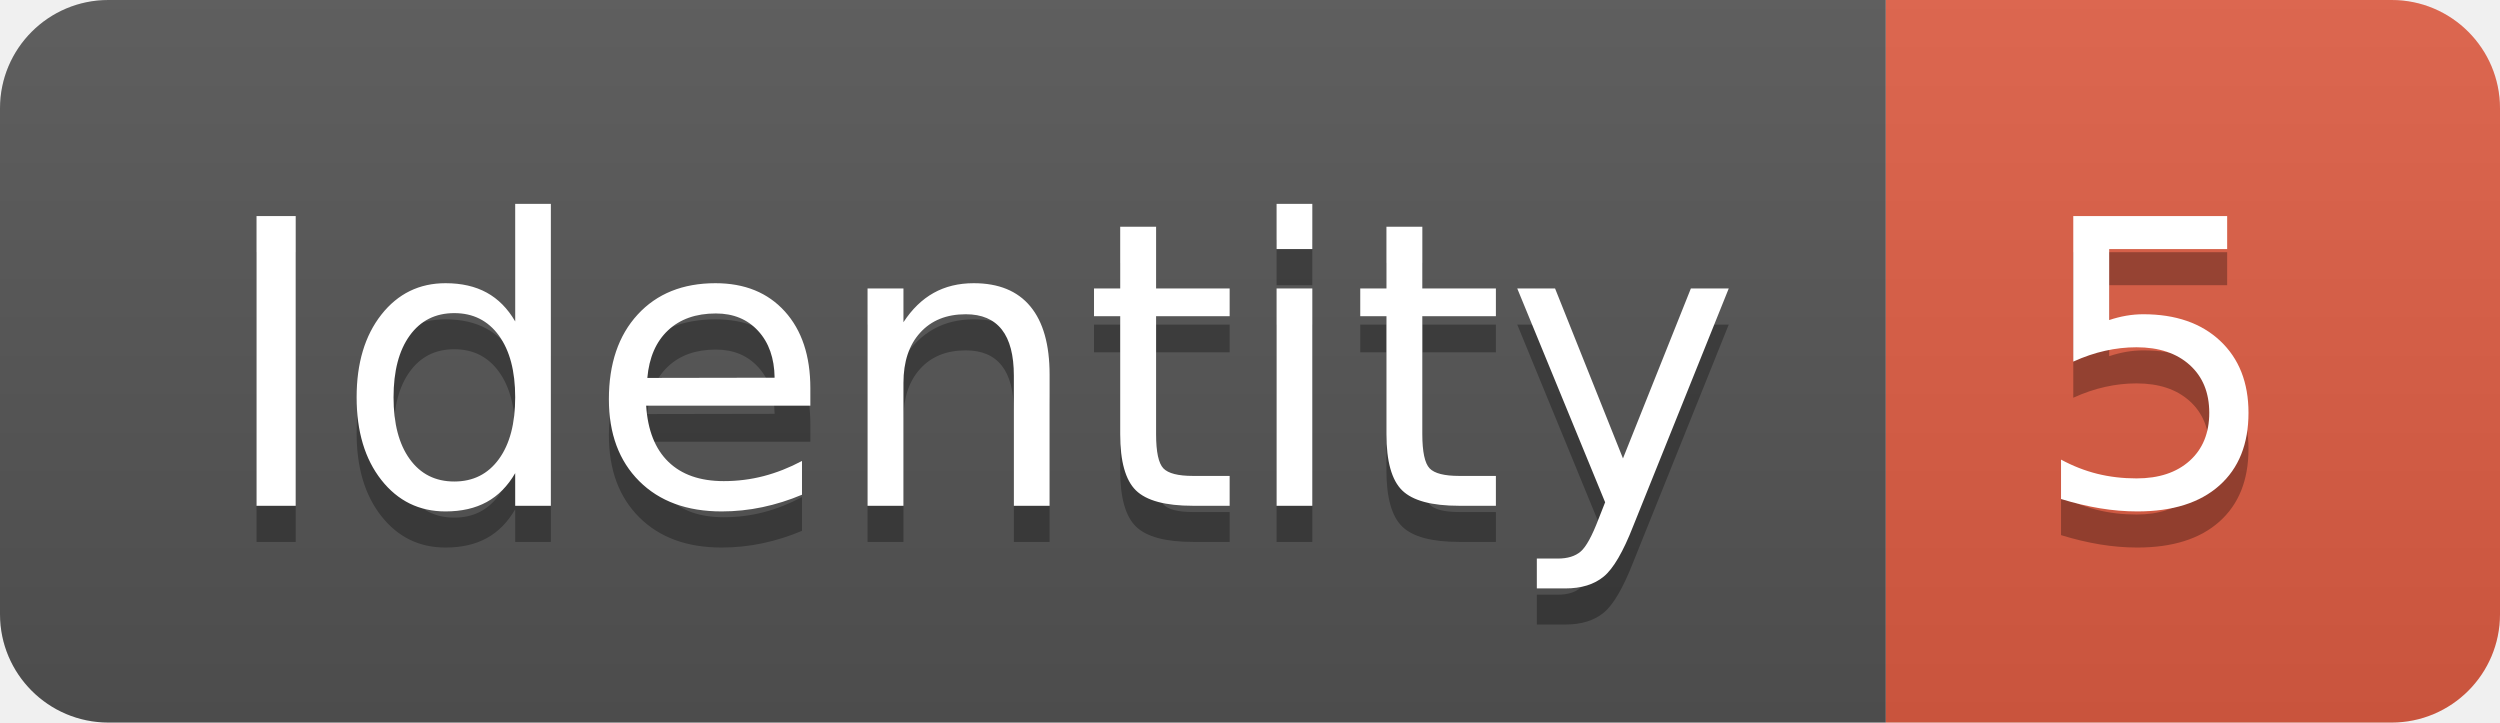
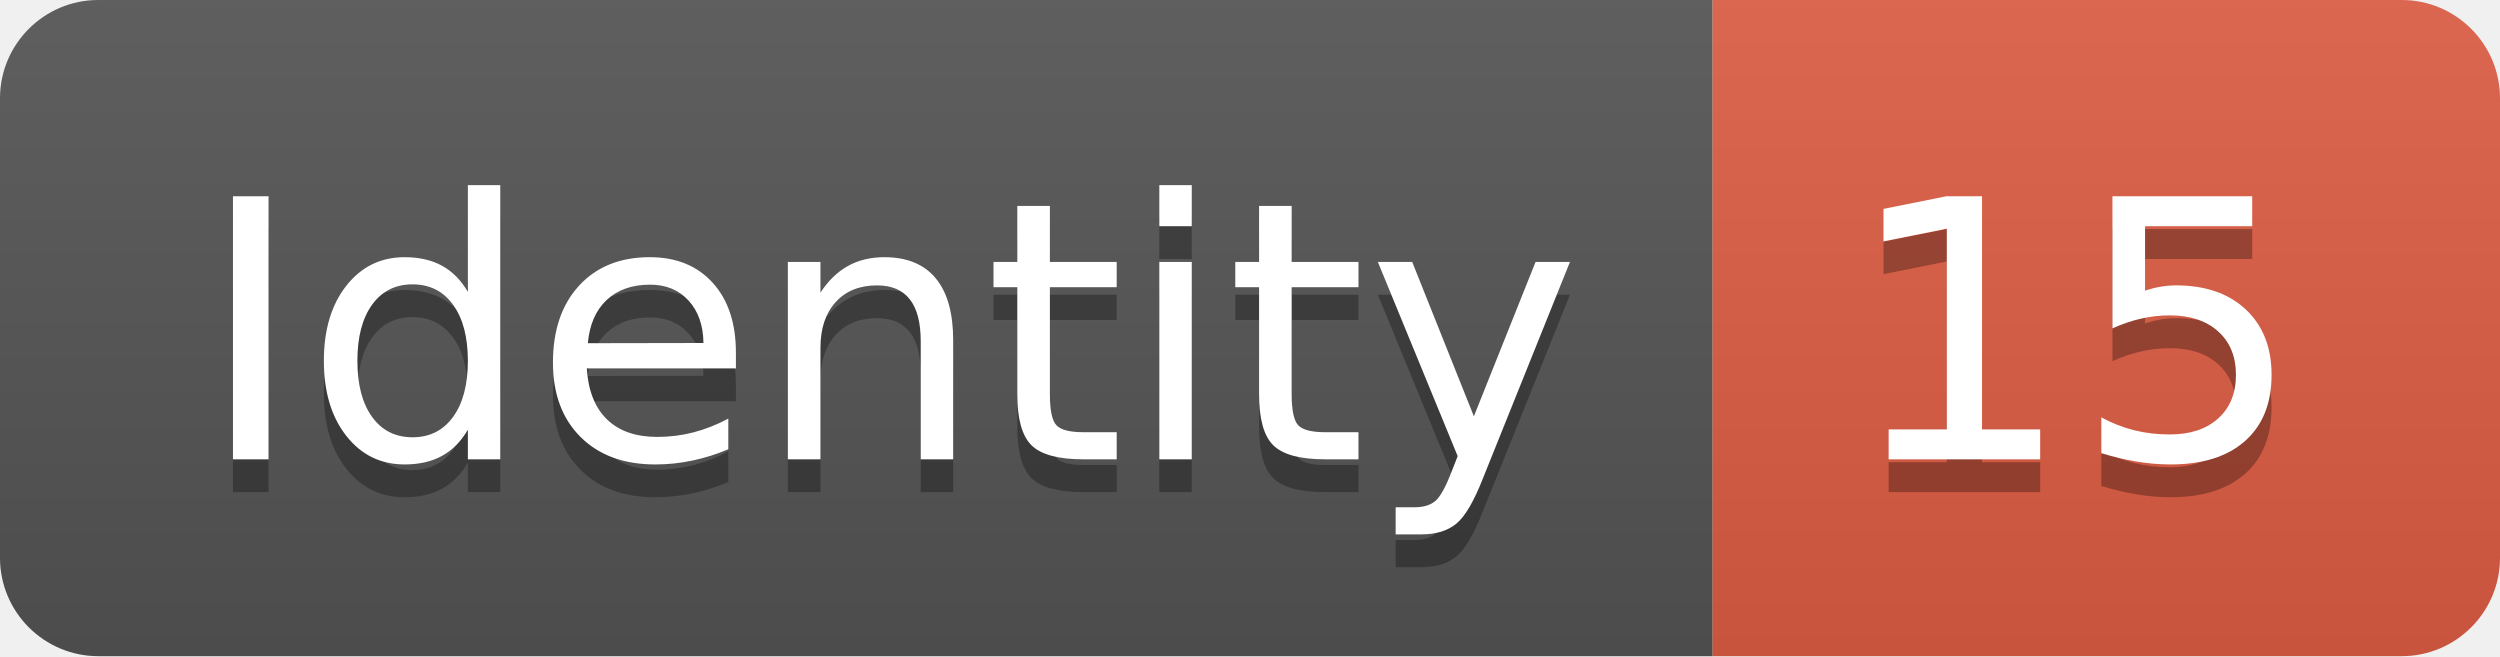
- <svg xmlns="http://www.w3.org/2000/svg" width="69.2" height="20">
+ <svg xmlns="http://www.w3.org/2000/svg" width="76.2" height="20">
  <linearGradient id="smooth" x2="0" y2="100%">
    <stop offset="0" stop-color="#bbb" stop-opacity=".1" />
    <stop offset="1" stop-opacity=".1" />
  </linearGradient>
  <clipPath id="round">
-     <rect width="69.2" height="20" rx="3" fill="#fff" />
+     <rect width="76.2" height="20" rx="3" fill="#fff" />
  </clipPath>
  <g clip-path="url(#round)">
    <rect width="52.2" height="20" fill="#555" />
-     <rect x="52.2" width="17.0" height="20" fill="#e05d44" />
-     <rect width="69.2" height="20" fill="url(#smooth)" />
+     <rect x="52.2" width="24.0" height="20" fill="#e05d44" />
+     <rect width="76.2" height="20" fill="url(#smooth)" />
  </g>
  <g fill="#fff" text-anchor="middle" font-family="DejaVu Sans,Verdana,Geneva,sans-serif" font-size="110">
    <text x="271.0" y="150" fill="#010101" fill-opacity=".3" transform="scale(0.1)" textLength="422.0" lengthAdjust="spacing">Identity</text>
    <text x="271.0" y="140" transform="scale(0.1)" textLength="422.0" lengthAdjust="spacing">Identity</text>
-     <text x="597.0" y="150" fill="#010101" fill-opacity=".3" transform="scale(0.1)" textLength="70.0" lengthAdjust="spacing">5</text>
-     <text x="597.0" y="140" transform="scale(0.1)" textLength="70.0" lengthAdjust="spacing">5</text>
+     <text x="632.0" y="150" fill="#010101" fill-opacity=".3" transform="scale(0.1)" textLength="140.0" lengthAdjust="spacing">15</text>
+     <text x="632.0" y="140" transform="scale(0.1)" textLength="140.0" lengthAdjust="spacing">15</text>
  </g>
</svg>
